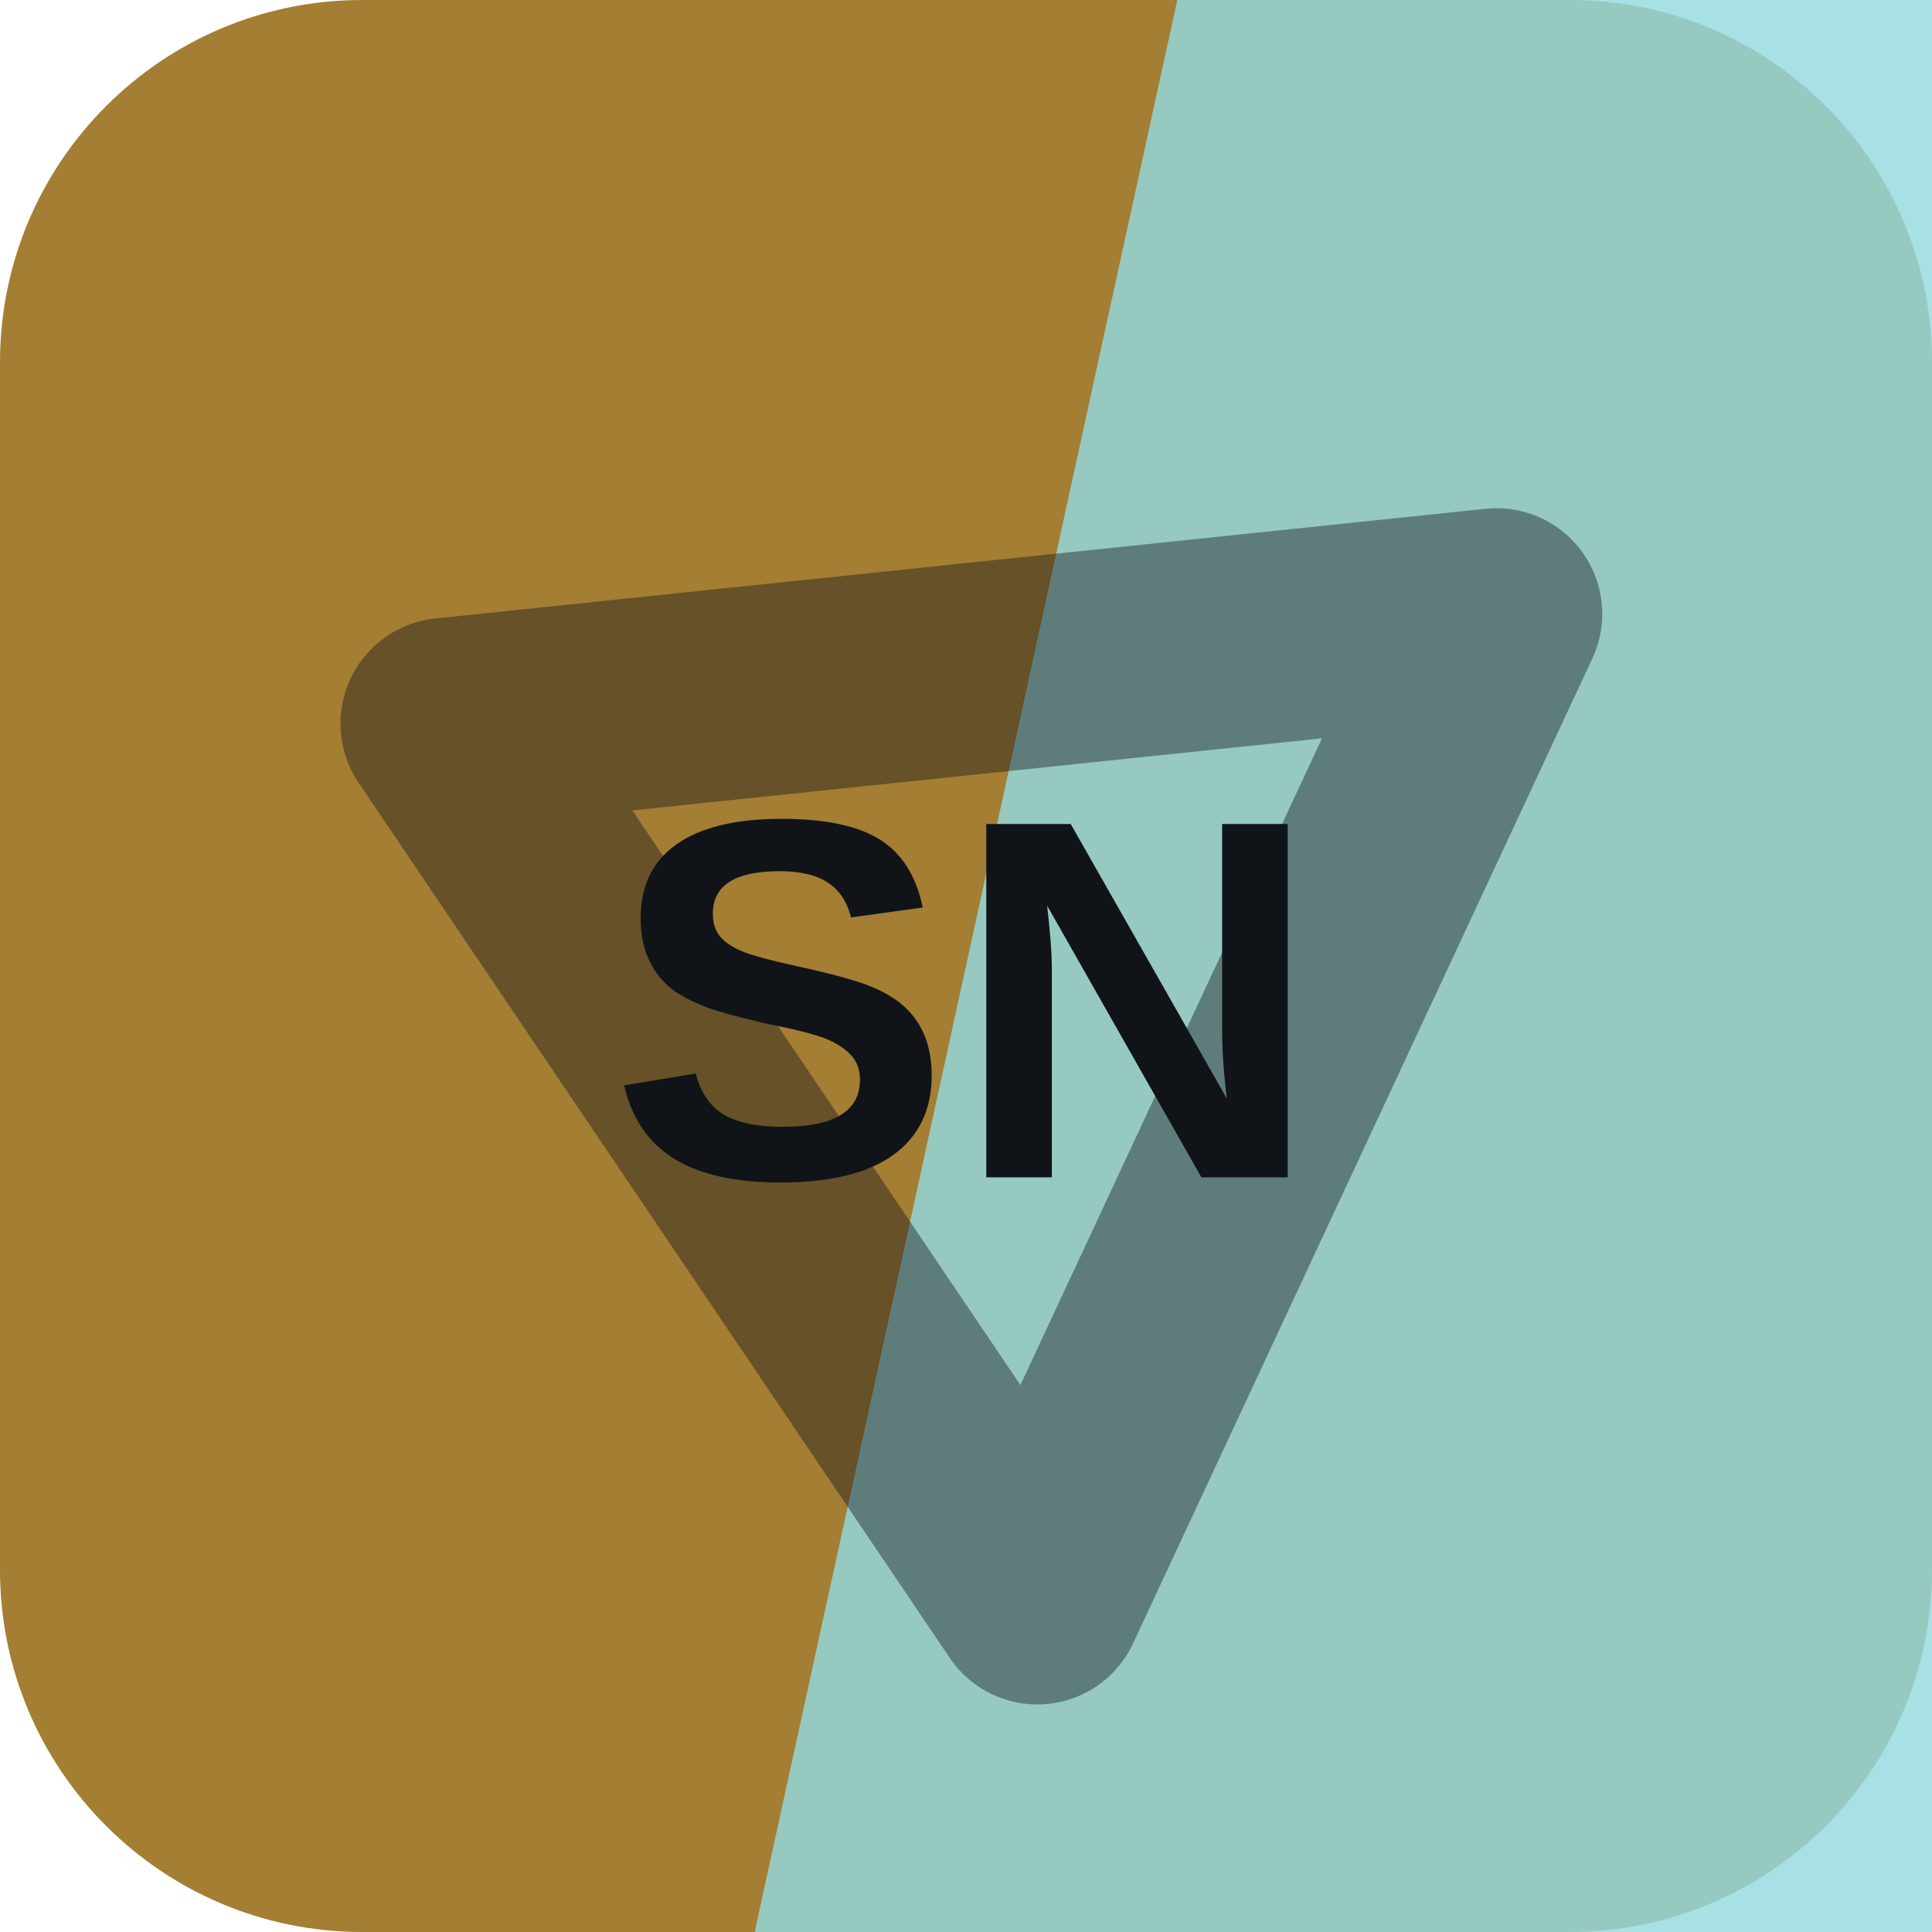
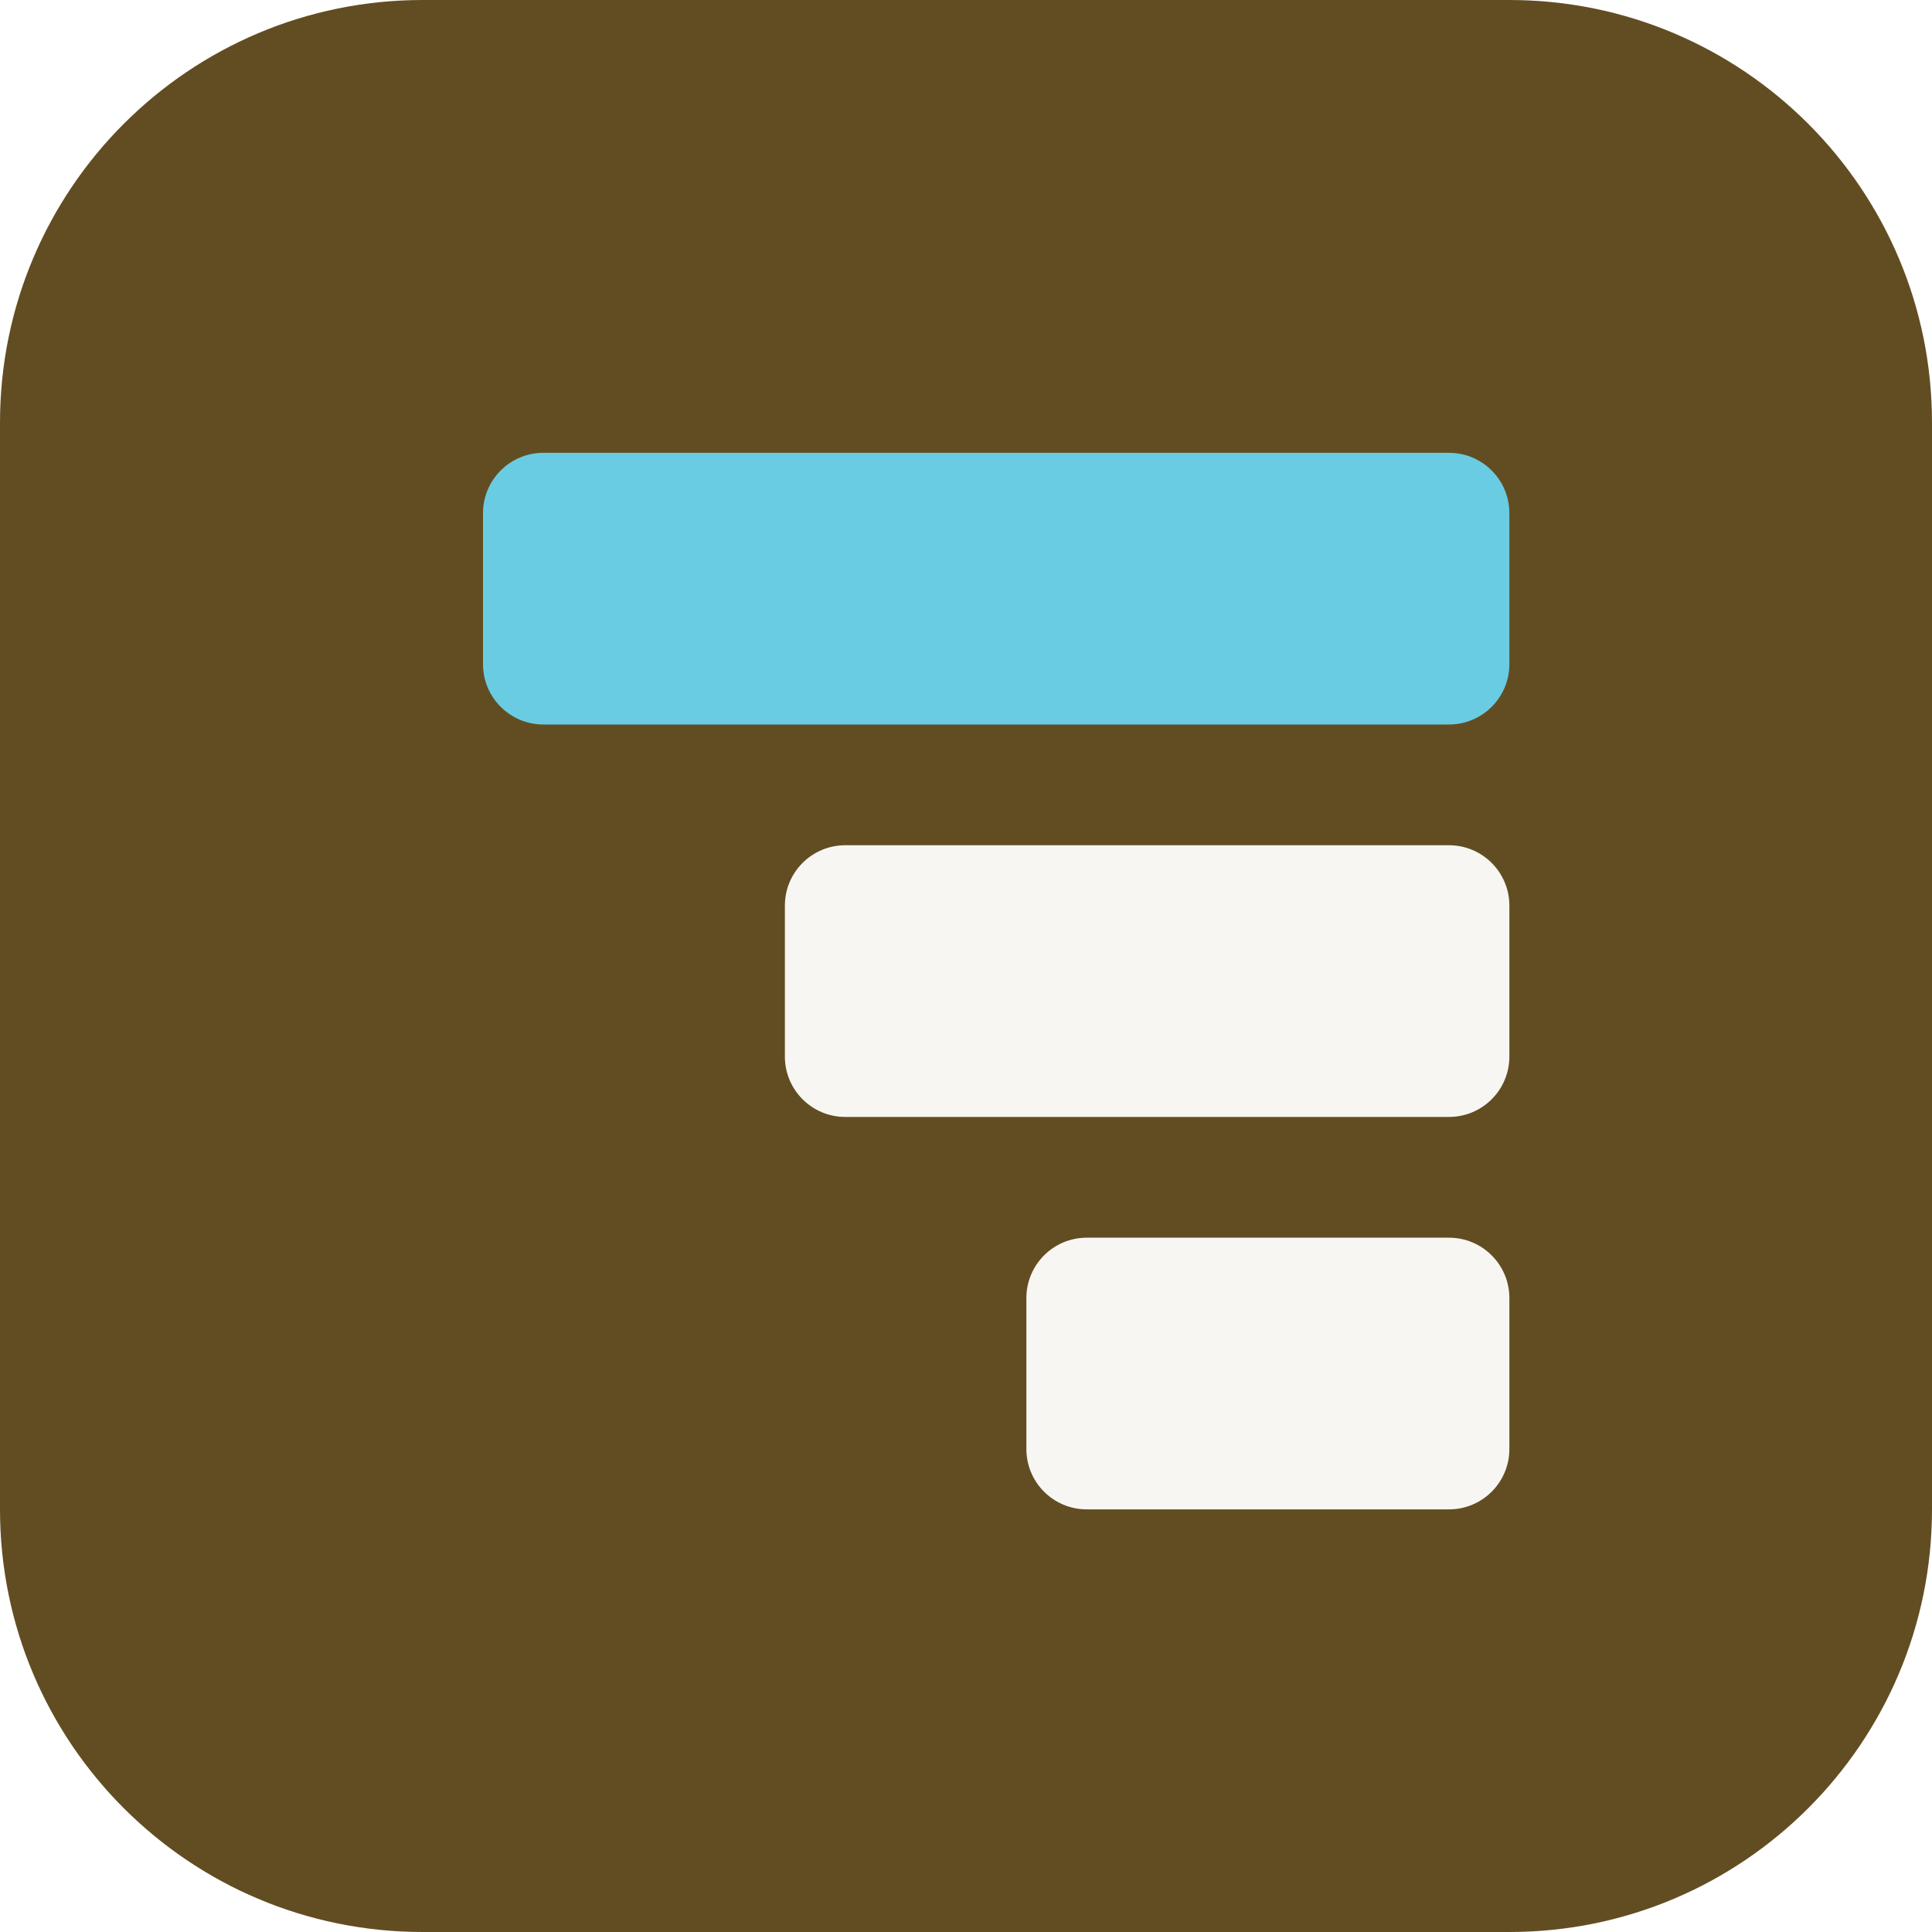
<svg xmlns="http://www.w3.org/2000/svg" width="64" height="64" viewBox="0 0 64 64" role="img">
-   <rect width="64" height="64" rx="12" fill="hsl(40 52% 42%)" />
-   <path d="M39 0h25v64H25Z" fill="hsl(184 55% 73%)" opacity="0.82" />
-   <g transform="rotate(295 32 32)" opacity="0.42">
-     <path d="M14 43 32 13l18 30Z" fill="none" stroke="#101418" stroke-width="7" stroke-linejoin="round" />
+   <rect width="64" height="64" rx="14" fill="hsl(40 48% 26%)" />
+   <g transform="rotate(270 32 32)">
+     <rect x="14" y="34" width="9" height="16" rx="2" fill="hsl(40 24% 96%)" />
+     <rect x="27" y="26" width="9" height="24" rx="2" fill="hsl(40 24% 96%)" />
+     <rect x="40" y="16" width="9" height="34" rx="2" fill="hsl(191 68% 65%)" />
  </g>
-   <text x="32" y="39" text-anchor="middle" fill="#101418" font-family="Arial,Helvetica,sans-serif" font-size="17" font-weight="700" letter-spacing="0">SN</text>
</svg>
